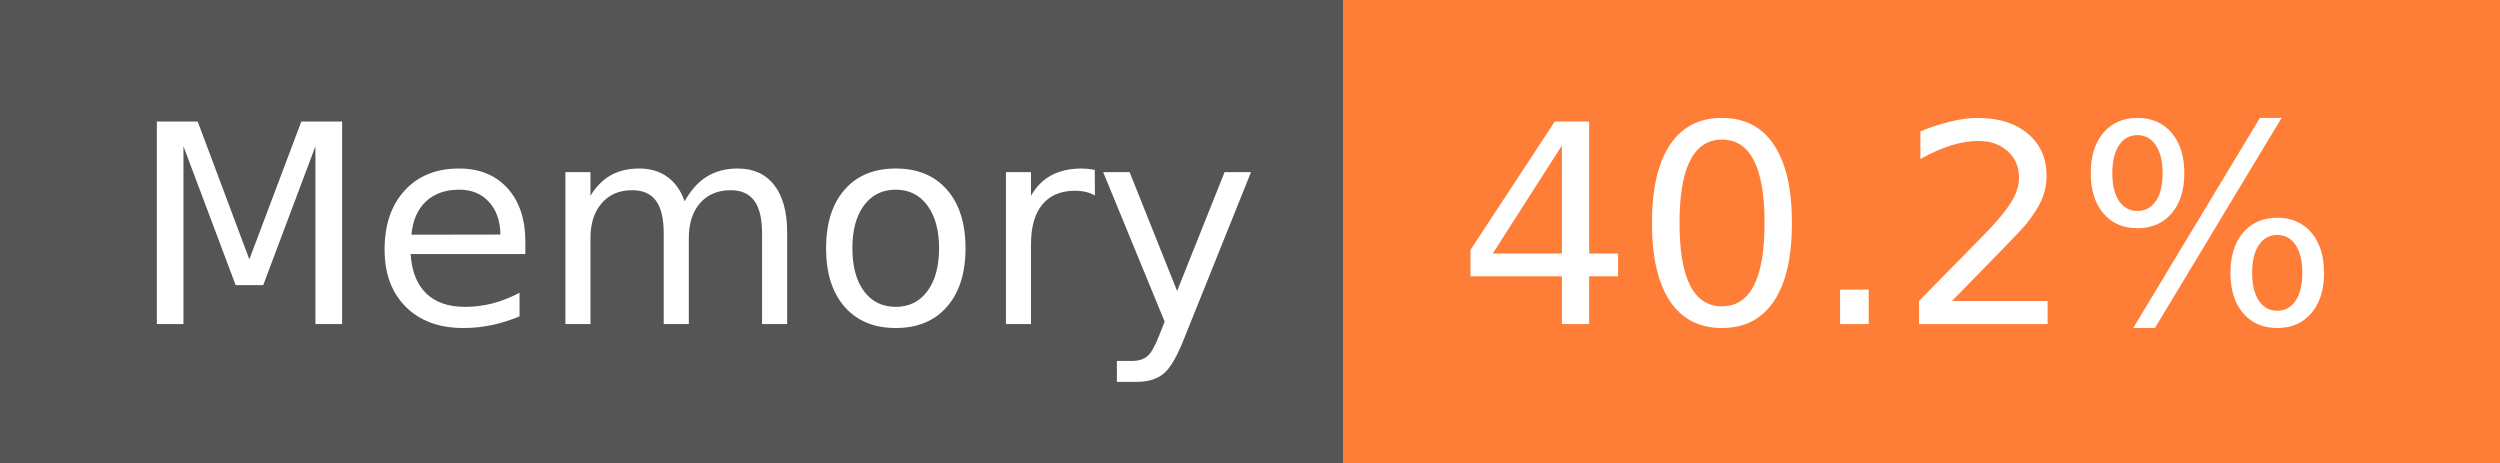
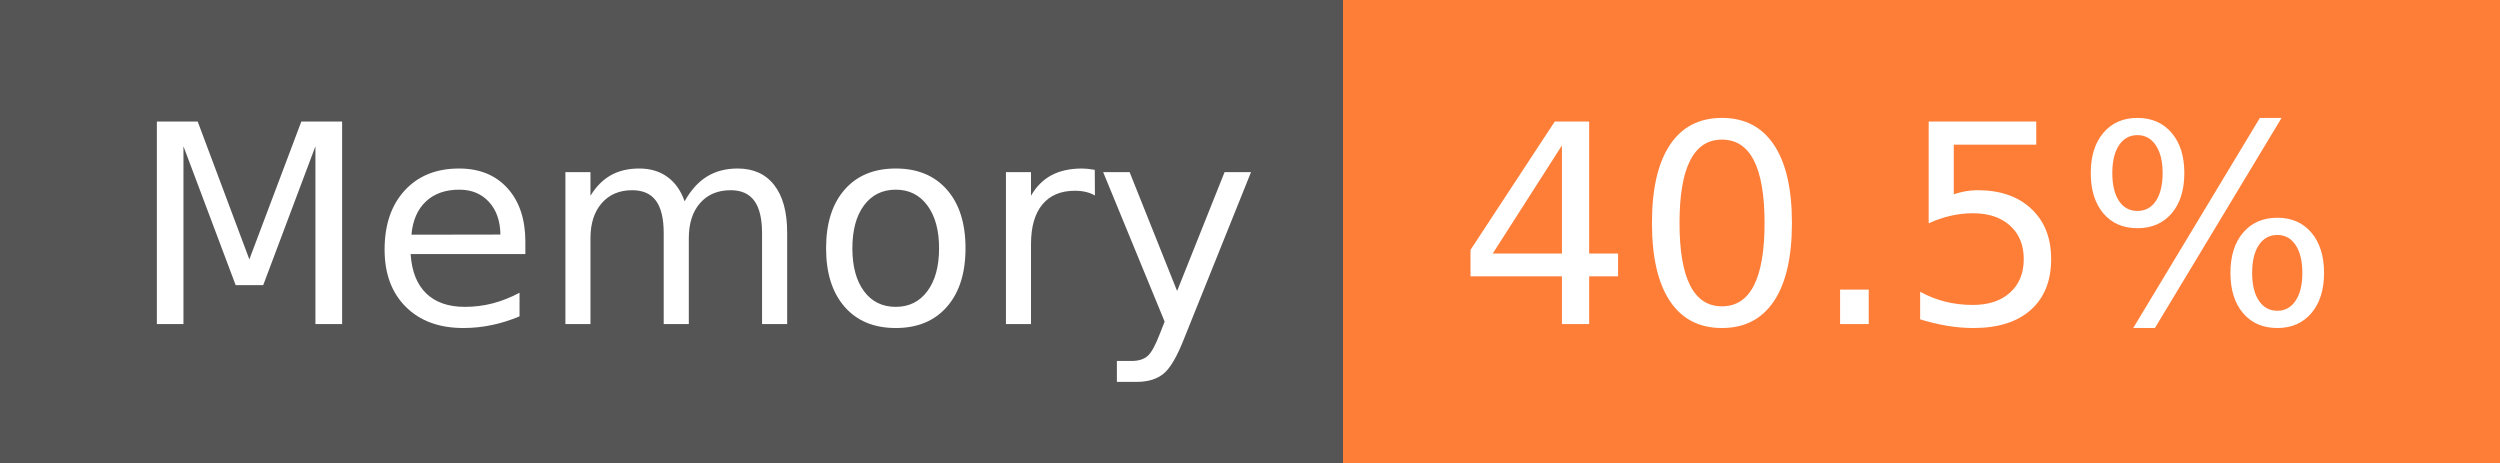
- <svg xmlns="http://www.w3.org/2000/svg" width="108" height="20" role="img" aria-label="Memory: 40.2%">
+ <svg xmlns="http://www.w3.org/2000/svg" width="108" height="20" role="img" aria-label="Memory: 40.5%">
  <g shape-rendering="crispEdges">
    <rect width="58" height="20" fill="#555" />
    <rect x="58" width="50" height="20" fill="#fe7d37" />
  </g>
  <g fill="#fff" text-anchor="middle" font-family="Verdana,Geneva,DejaVu Sans,sans-serif" text-rendering="geometricPrecision" font-size="120">
    <text x="300" y="140" transform="scale(.1)" fill="#fff" textLength="466">Memory</text>
-     <text x="820" y="140" transform="scale(.1)" fill="#fff" textLength="390">40.2%</text>
+     <text x="820" y="140" transform="scale(.1)" fill="#fff" textLength="390">40.5%</text>
  </g>
</svg>
